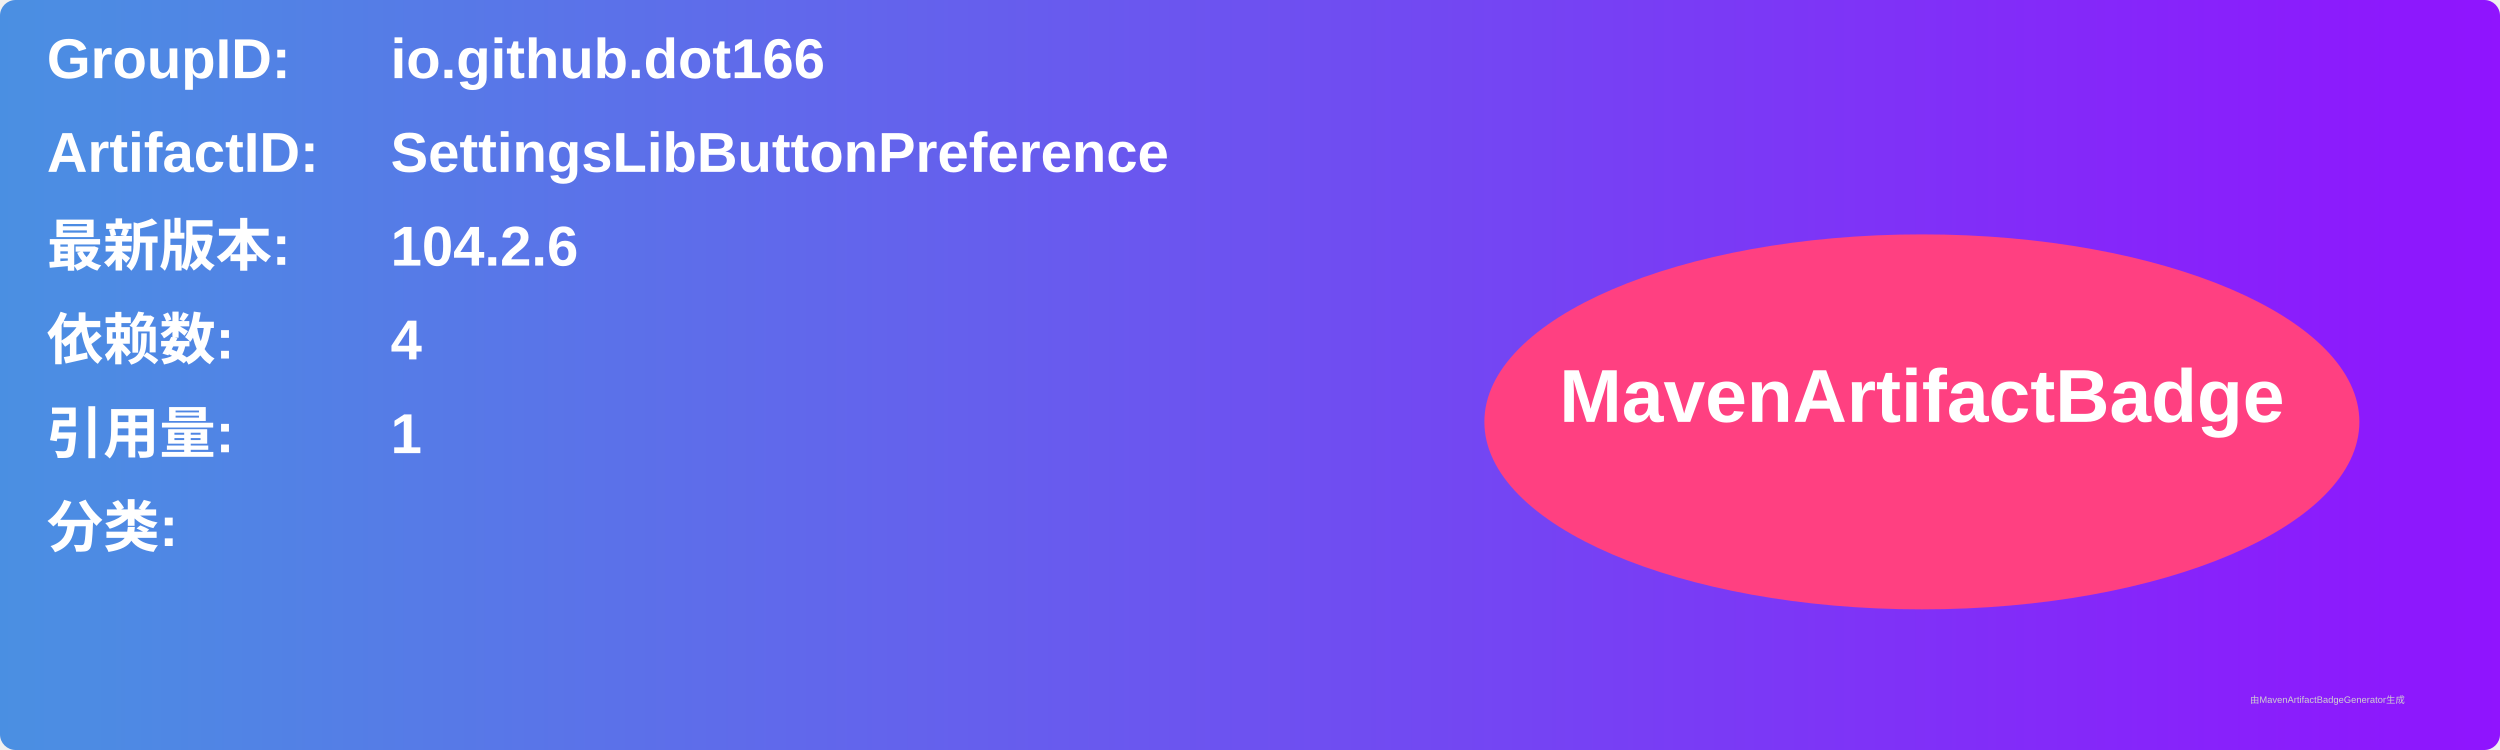
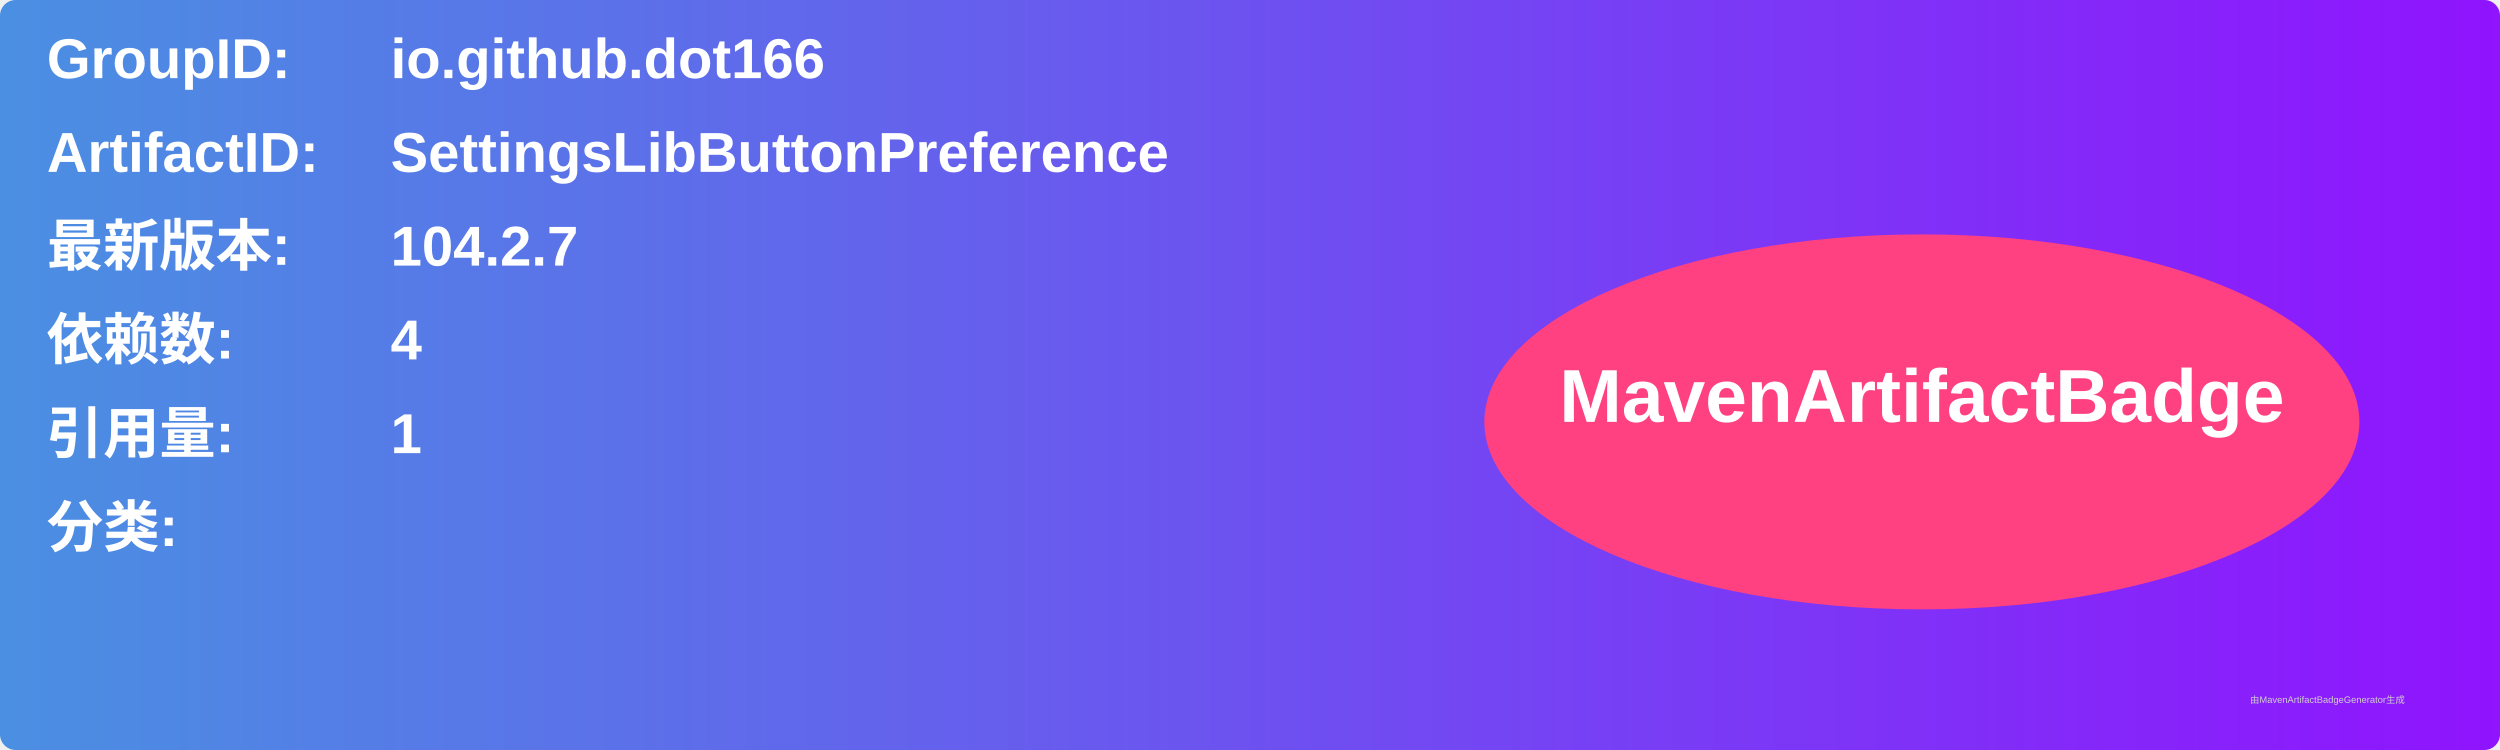
<svg xmlns="http://www.w3.org/2000/svg" width="800" height="240" viewBox="0 0 800 240">
  <linearGradient id="grad" x1="0%" y1="0%" x2="100%" y2="0%">
    <stop offset="0%" stop-color="#4a90e2" />
    <stop offset="100%" stop-color="#9013fe" />
  </linearGradient>
  <rect width="100%" height="100%" rx="5" ry="5" fill="url(#grad)" />
  <g transform="translate(15, 15)">
    <text x="0" y="10" font-family="Arial" font-size="18" fill="white" font-weight="bold" width="260">GroupID:</text>
    <text x="110" y="10" font-family="Arial" font-size="18" fill="white" font-weight="bold" width="460">io.github.dot166</text>
    <text x="0" y="40" font-family="Arial" font-size="18" fill="white" font-weight="bold" width="260">ArtifactID:</text>
    <text x="110" y="40" font-family="Arial" font-size="18" fill="white" font-weight="bold" width="460">SettingsLibButtonPreference</text>
    <text x="0" y="70" font-family="Arial" font-size="18" fill="white" font-weight="bold">最新版本:</text>
    <text x="110" y="70" font-family="Arial" font-size="18" fill="white" font-weight="bold">
-       <tspan font-weight="bold">104.2.6</tspan>
+       <tspan font-weight="bold">104.2.7</tspan>
    </text>
    <text x="0" y="100" font-family="Arial" font-size="18" fill="white" font-weight="bold">依赖数: </text>
    <text x="110" y="100" font-family="Arial" font-size="18" fill="white">
      <tspan font-weight="bold">4</tspan>
    </text>
    <text x="0" y="130" font-family="Arial" font-size="18" fill="white" font-weight="bold">引用量: </text>
    <text x="110" y="130" font-family="Arial" font-size="18" fill="white">
      <tspan font-weight="bold">1</tspan>
    </text>
    <text x="0" y="160" font-family="Arial" font-size="18" fill="white" font-weight="bold">分类:</text>
    <text x="10" y="190" font-family="Arial" font-size="10" fill="white">
      <tspan font-weight="bold" />
    </text>
    <ellipse cx="600" cy="120" rx="140" ry="60" fill="#ff4081" />
    <text x="600" y="120" text-anchor="middle" font-family="Arial" font-size="24" fill="white" font-weight="bold">MavenArtifactBadge</text>
  </g>
  <text x="720" y="225" font-family="Arial" font-size="3" fill="#d0d0d0">由MavenArtifactBadgeGenerator生成</text>
</svg>
